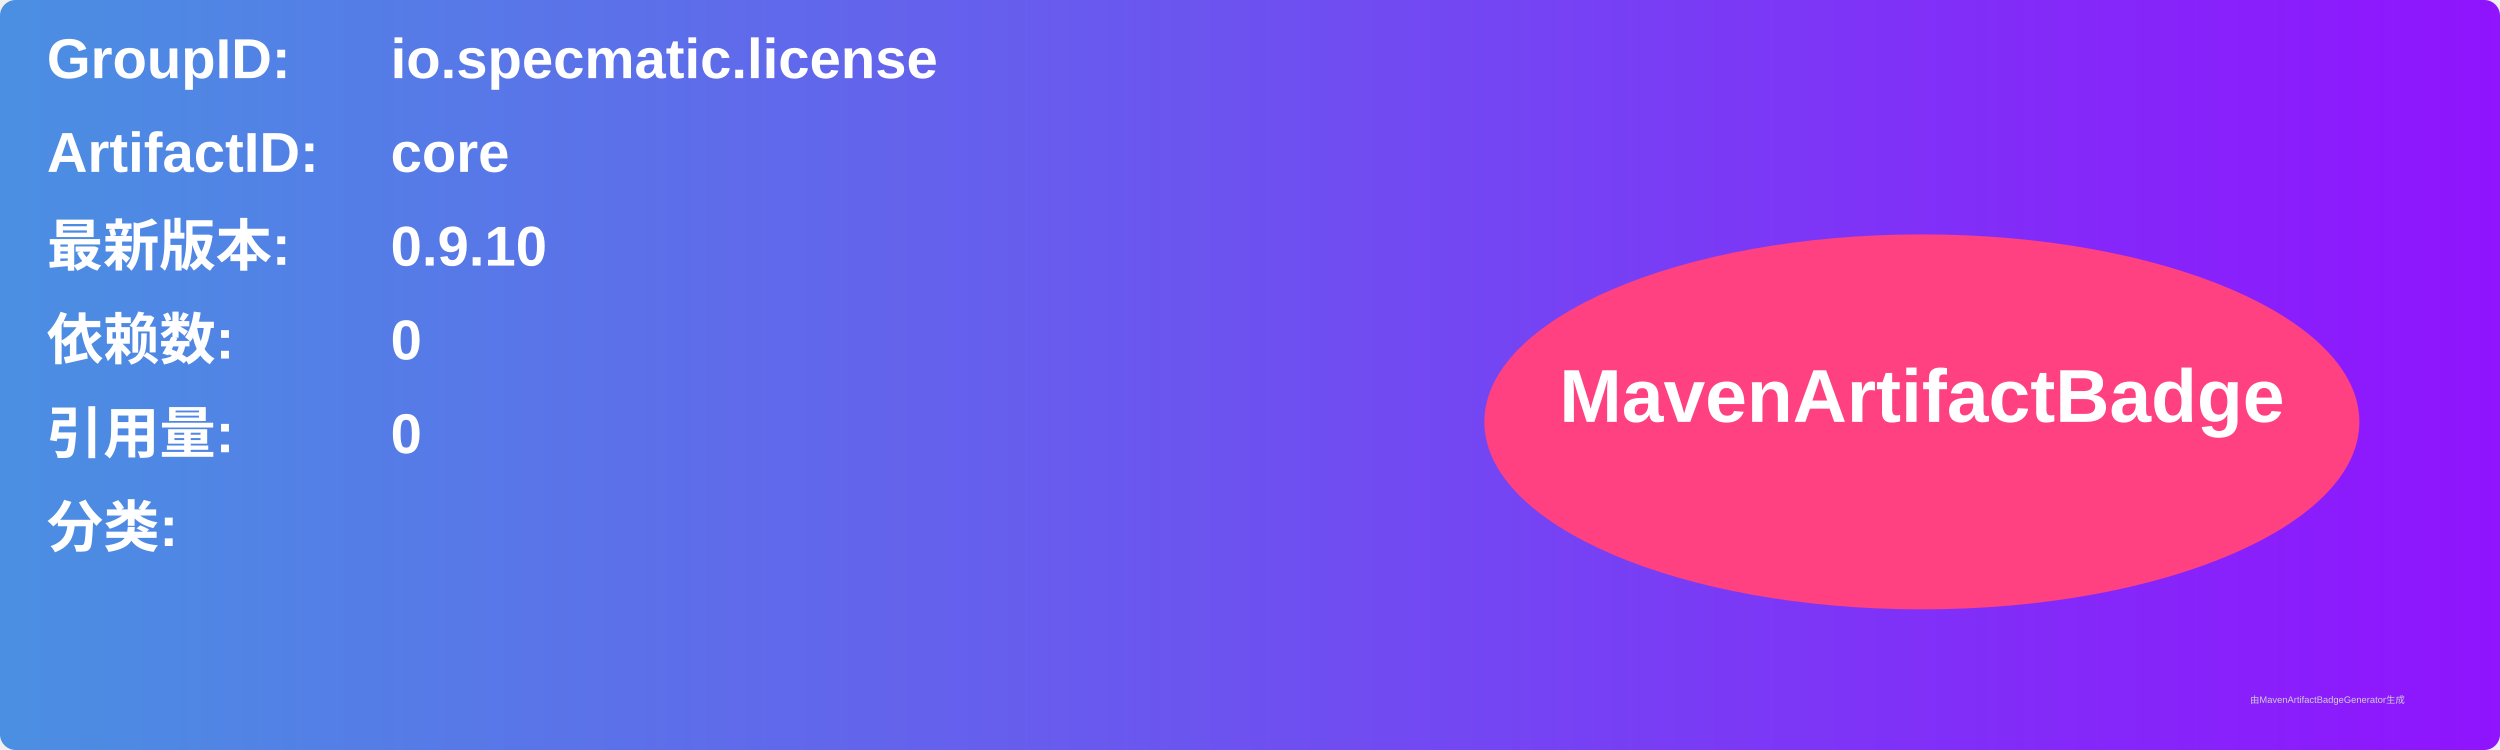
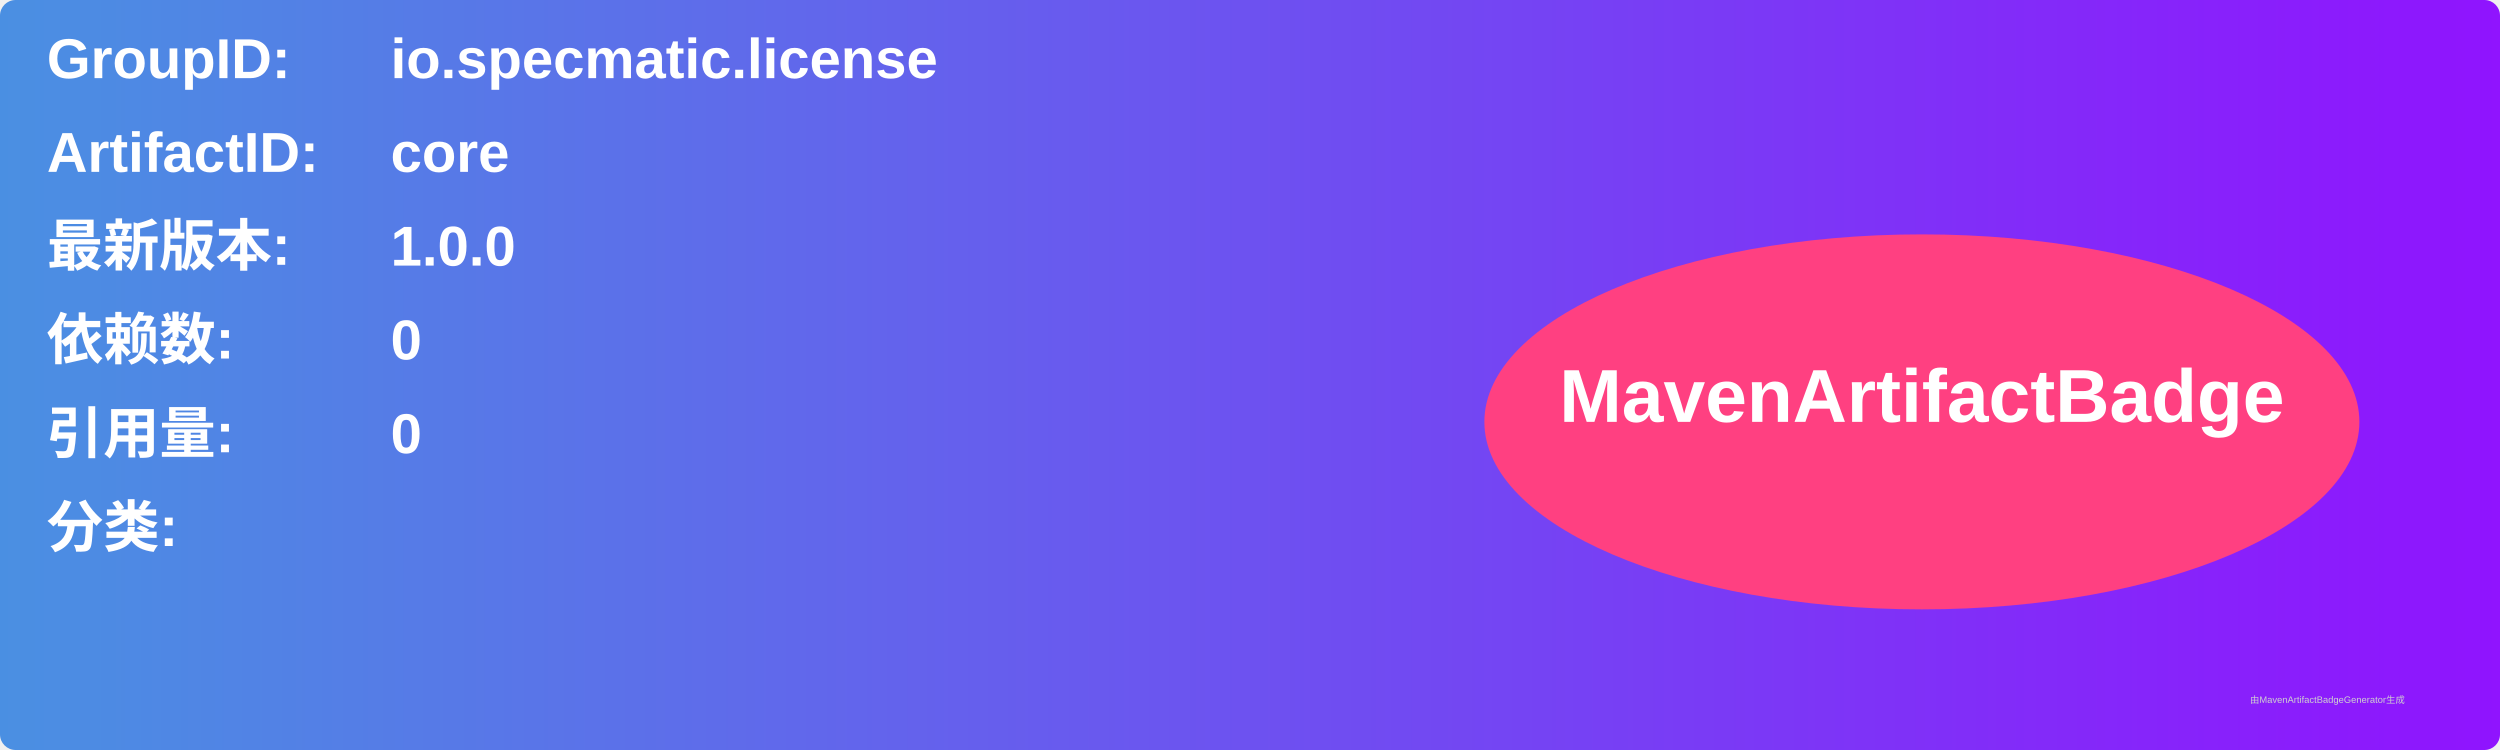
<svg xmlns="http://www.w3.org/2000/svg" width="800" height="240" viewBox="0 0 800 240">
  <linearGradient id="grad" x1="0%" y1="0%" x2="100%" y2="0%">
    <stop offset="0%" stop-color="#4a90e2" />
    <stop offset="100%" stop-color="#9013fe" />
  </linearGradient>
  <rect width="100%" height="100%" rx="5" ry="5" fill="url(#grad)" />
  <g transform="translate(15, 15)">
    <text x="0" y="10" font-family="Arial" font-size="18" fill="white" font-weight="bold" width="260">GroupID:</text>
    <text x="110" y="10" font-family="Arial" font-size="18" fill="white" font-weight="bold" width="460">io.specmatic.license</text>
    <text x="0" y="40" font-family="Arial" font-size="18" fill="white" font-weight="bold" width="260">ArtifactID:</text>
    <text x="110" y="40" font-family="Arial" font-size="18" fill="white" font-weight="bold" width="460">core</text>
    <text x="0" y="70" font-family="Arial" font-size="18" fill="white" font-weight="bold">最新版本:</text>
    <text x="110" y="70" font-family="Arial" font-size="18" fill="white" font-weight="bold">
-       <tspan font-weight="bold">0.9.10</tspan>
+       <tspan font-weight="bold">1.0.0</tspan>
    </text>
    <text x="0" y="100" font-family="Arial" font-size="18" fill="white" font-weight="bold">依赖数: </text>
    <text x="110" y="100" font-family="Arial" font-size="18" fill="white">
      <tspan font-weight="bold">0</tspan>
    </text>
    <text x="0" y="130" font-family="Arial" font-size="18" fill="white" font-weight="bold">引用量: </text>
    <text x="110" y="130" font-family="Arial" font-size="18" fill="white">
      <tspan font-weight="bold">0</tspan>
    </text>
    <text x="0" y="160" font-family="Arial" font-size="18" fill="white" font-weight="bold">分类:</text>
    <text x="10" y="190" font-family="Arial" font-size="10" fill="white">
      <tspan font-weight="bold" />
    </text>
    <ellipse cx="600" cy="120" rx="140" ry="60" fill="#ff4081" />
    <text x="600" y="120" text-anchor="middle" font-family="Arial" font-size="24" fill="white" font-weight="bold">MavenArtifactBadge</text>
  </g>
  <text x="720" y="225" font-family="Arial" font-size="3" fill="#d0d0d0">由MavenArtifactBadgeGenerator生成</text>
</svg>
